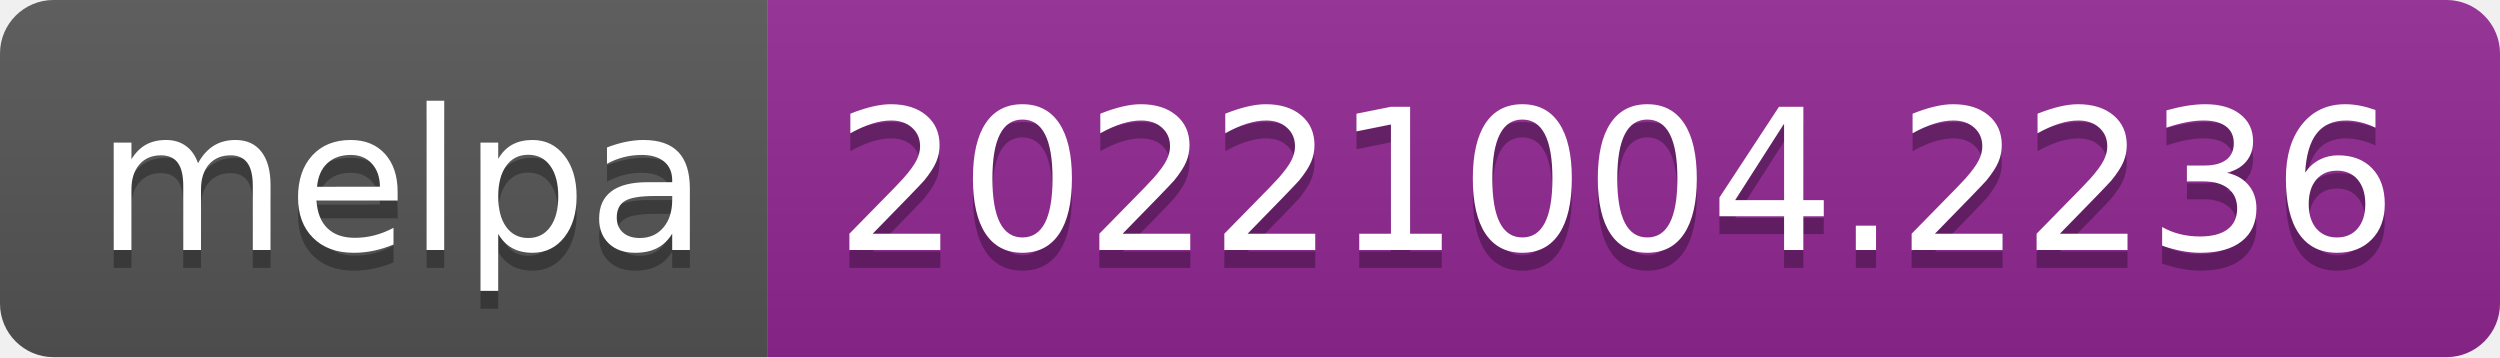
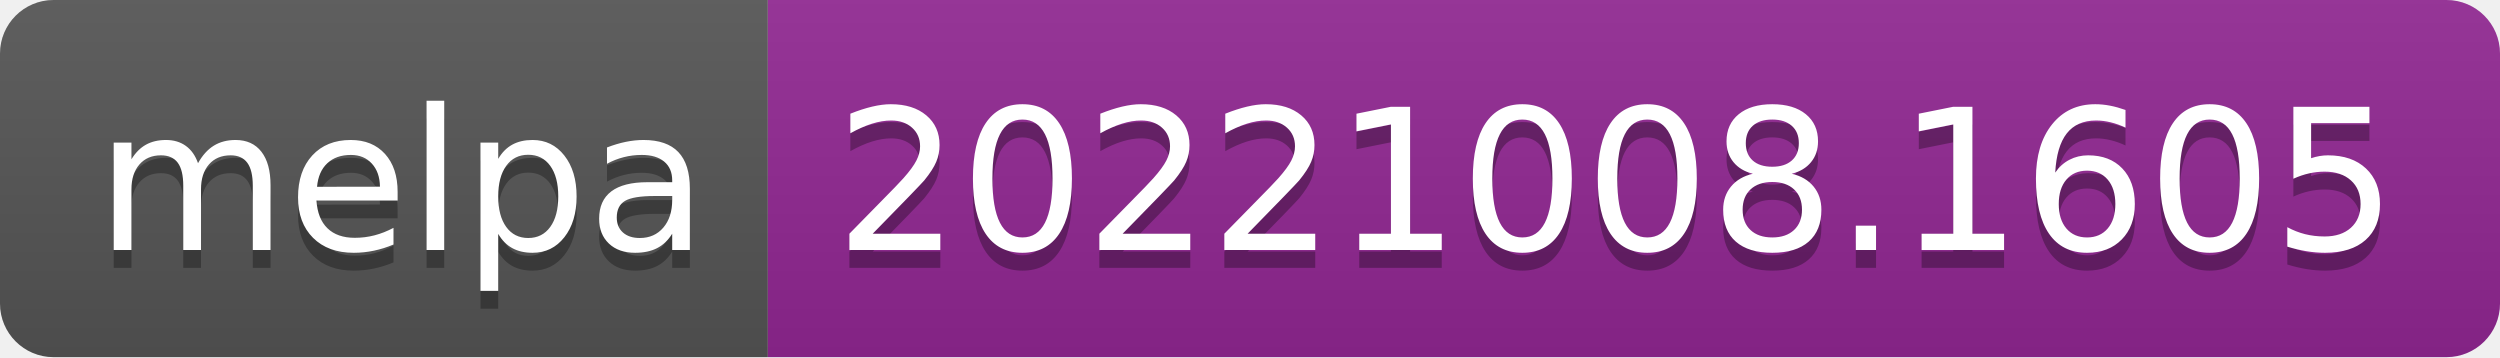
- <svg xmlns="http://www.w3.org/2000/svg" width="140" height="20" role="img" aria-label="melpa: 20221004.2236">
+ <svg xmlns="http://www.w3.org/2000/svg" width="140" height="20" role="img" aria-label="melpa: 20221008.1605">
  <linearGradient id="s" x2="0" y2="100%">
    <stop offset="0" stop-color="#bbb" stop-opacity=".1" />
    <stop offset="1" stop-opacity=".1" />
  </linearGradient>
  <clipPath id="r">
    <rect width="140" height="20" rx="3" fill="#fff" />
  </clipPath>
  <g clip-path="url(#r)">
    <rect width="43" height="20" fill="#555" />
    <rect x="43" width="97" height="20" fill="#922793" />
    <rect width="140" height="20" fill="url(#s)" />
  </g>
  <g fill="#fff" text-anchor="middle" font-family="Verdana,Geneva,DejaVu Sans,sans-serif" text-rendering="geometricPrecision" font-size="110">
    <text aria-hidden="true" x="225" y="150" fill="#010101" fill-opacity=".3" transform="scale(.1)" textLength="330">melpa</text>
    <text x="225" y="140" transform="scale(.1)" fill="#fff" textLength="330">melpa</text>
-     <text aria-hidden="true" x="905" y="150" fill="#010101" fill-opacity=".3" transform="scale(.1)" textLength="870">20221004.2236</text>
-     <text x="905" y="140" transform="scale(.1)" fill="#fff" textLength="870">20221004.2236</text>
+     <text aria-hidden="true" x="905" y="150" fill="#010101" fill-opacity=".3" transform="scale(.1)" textLength="870">20221008.1605</text>
+     <text x="905" y="140" transform="scale(.1)" fill="#fff" textLength="870">20221008.1605</text>
  </g>
</svg>
